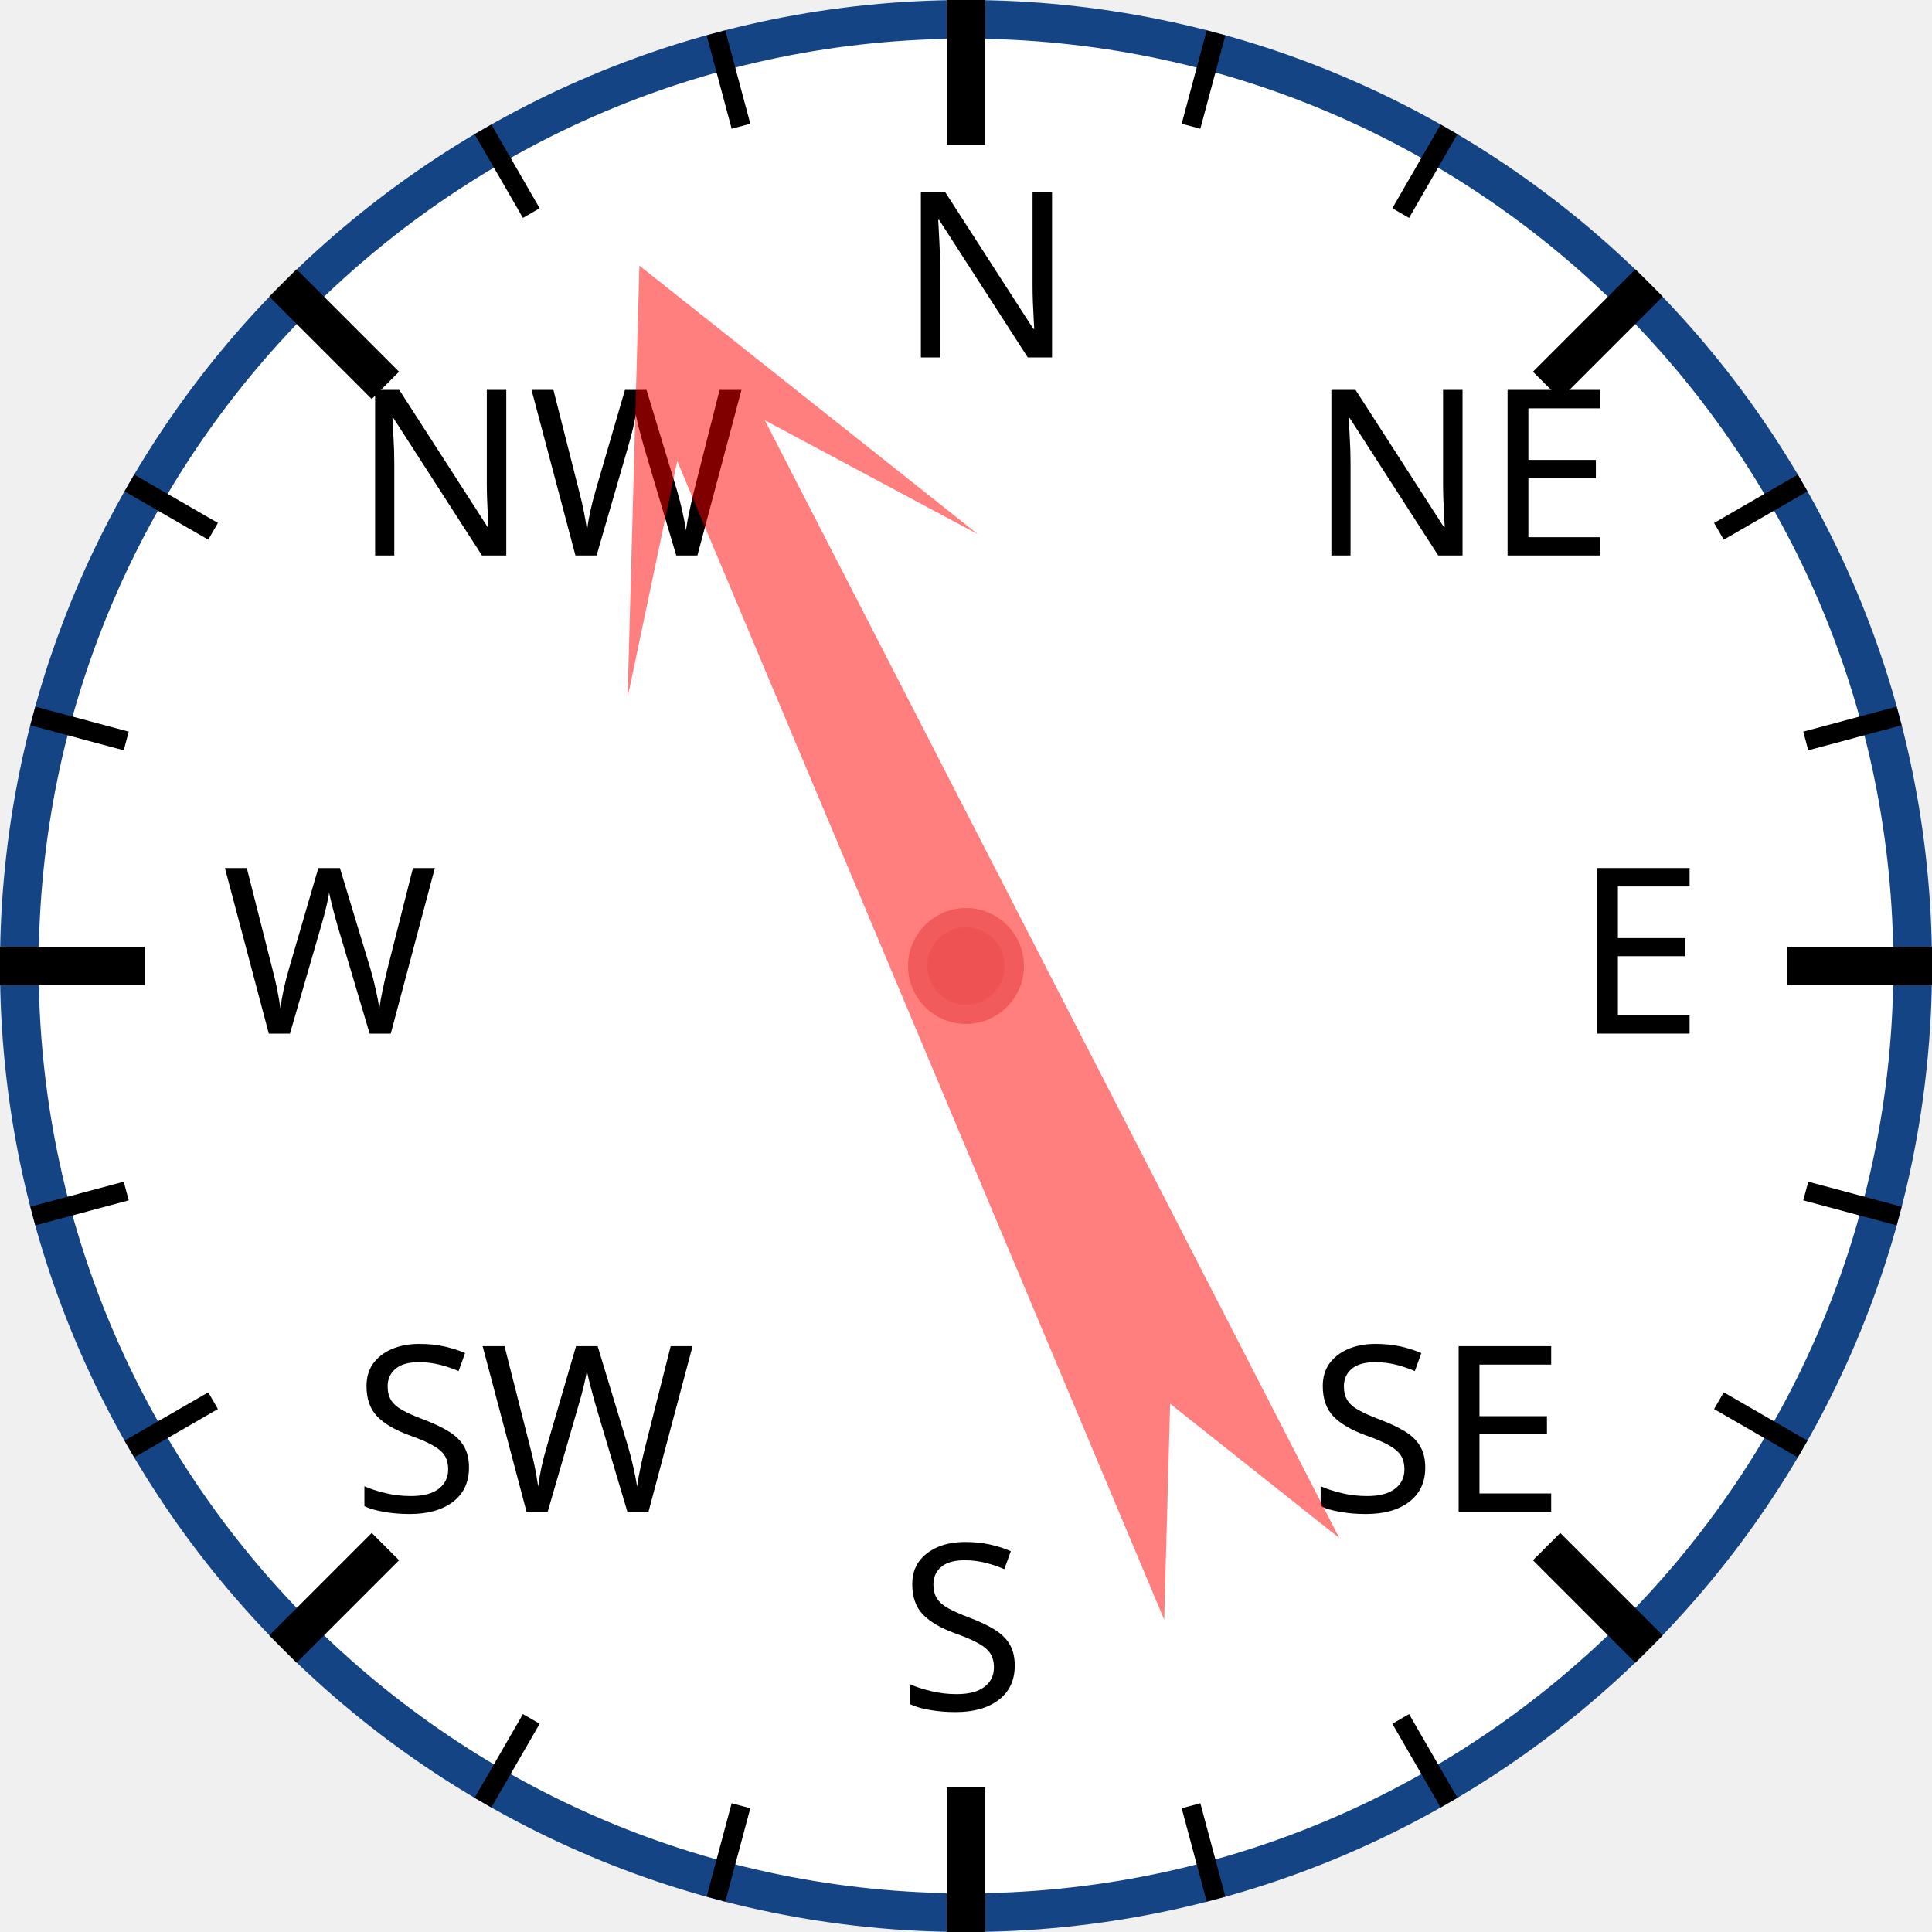
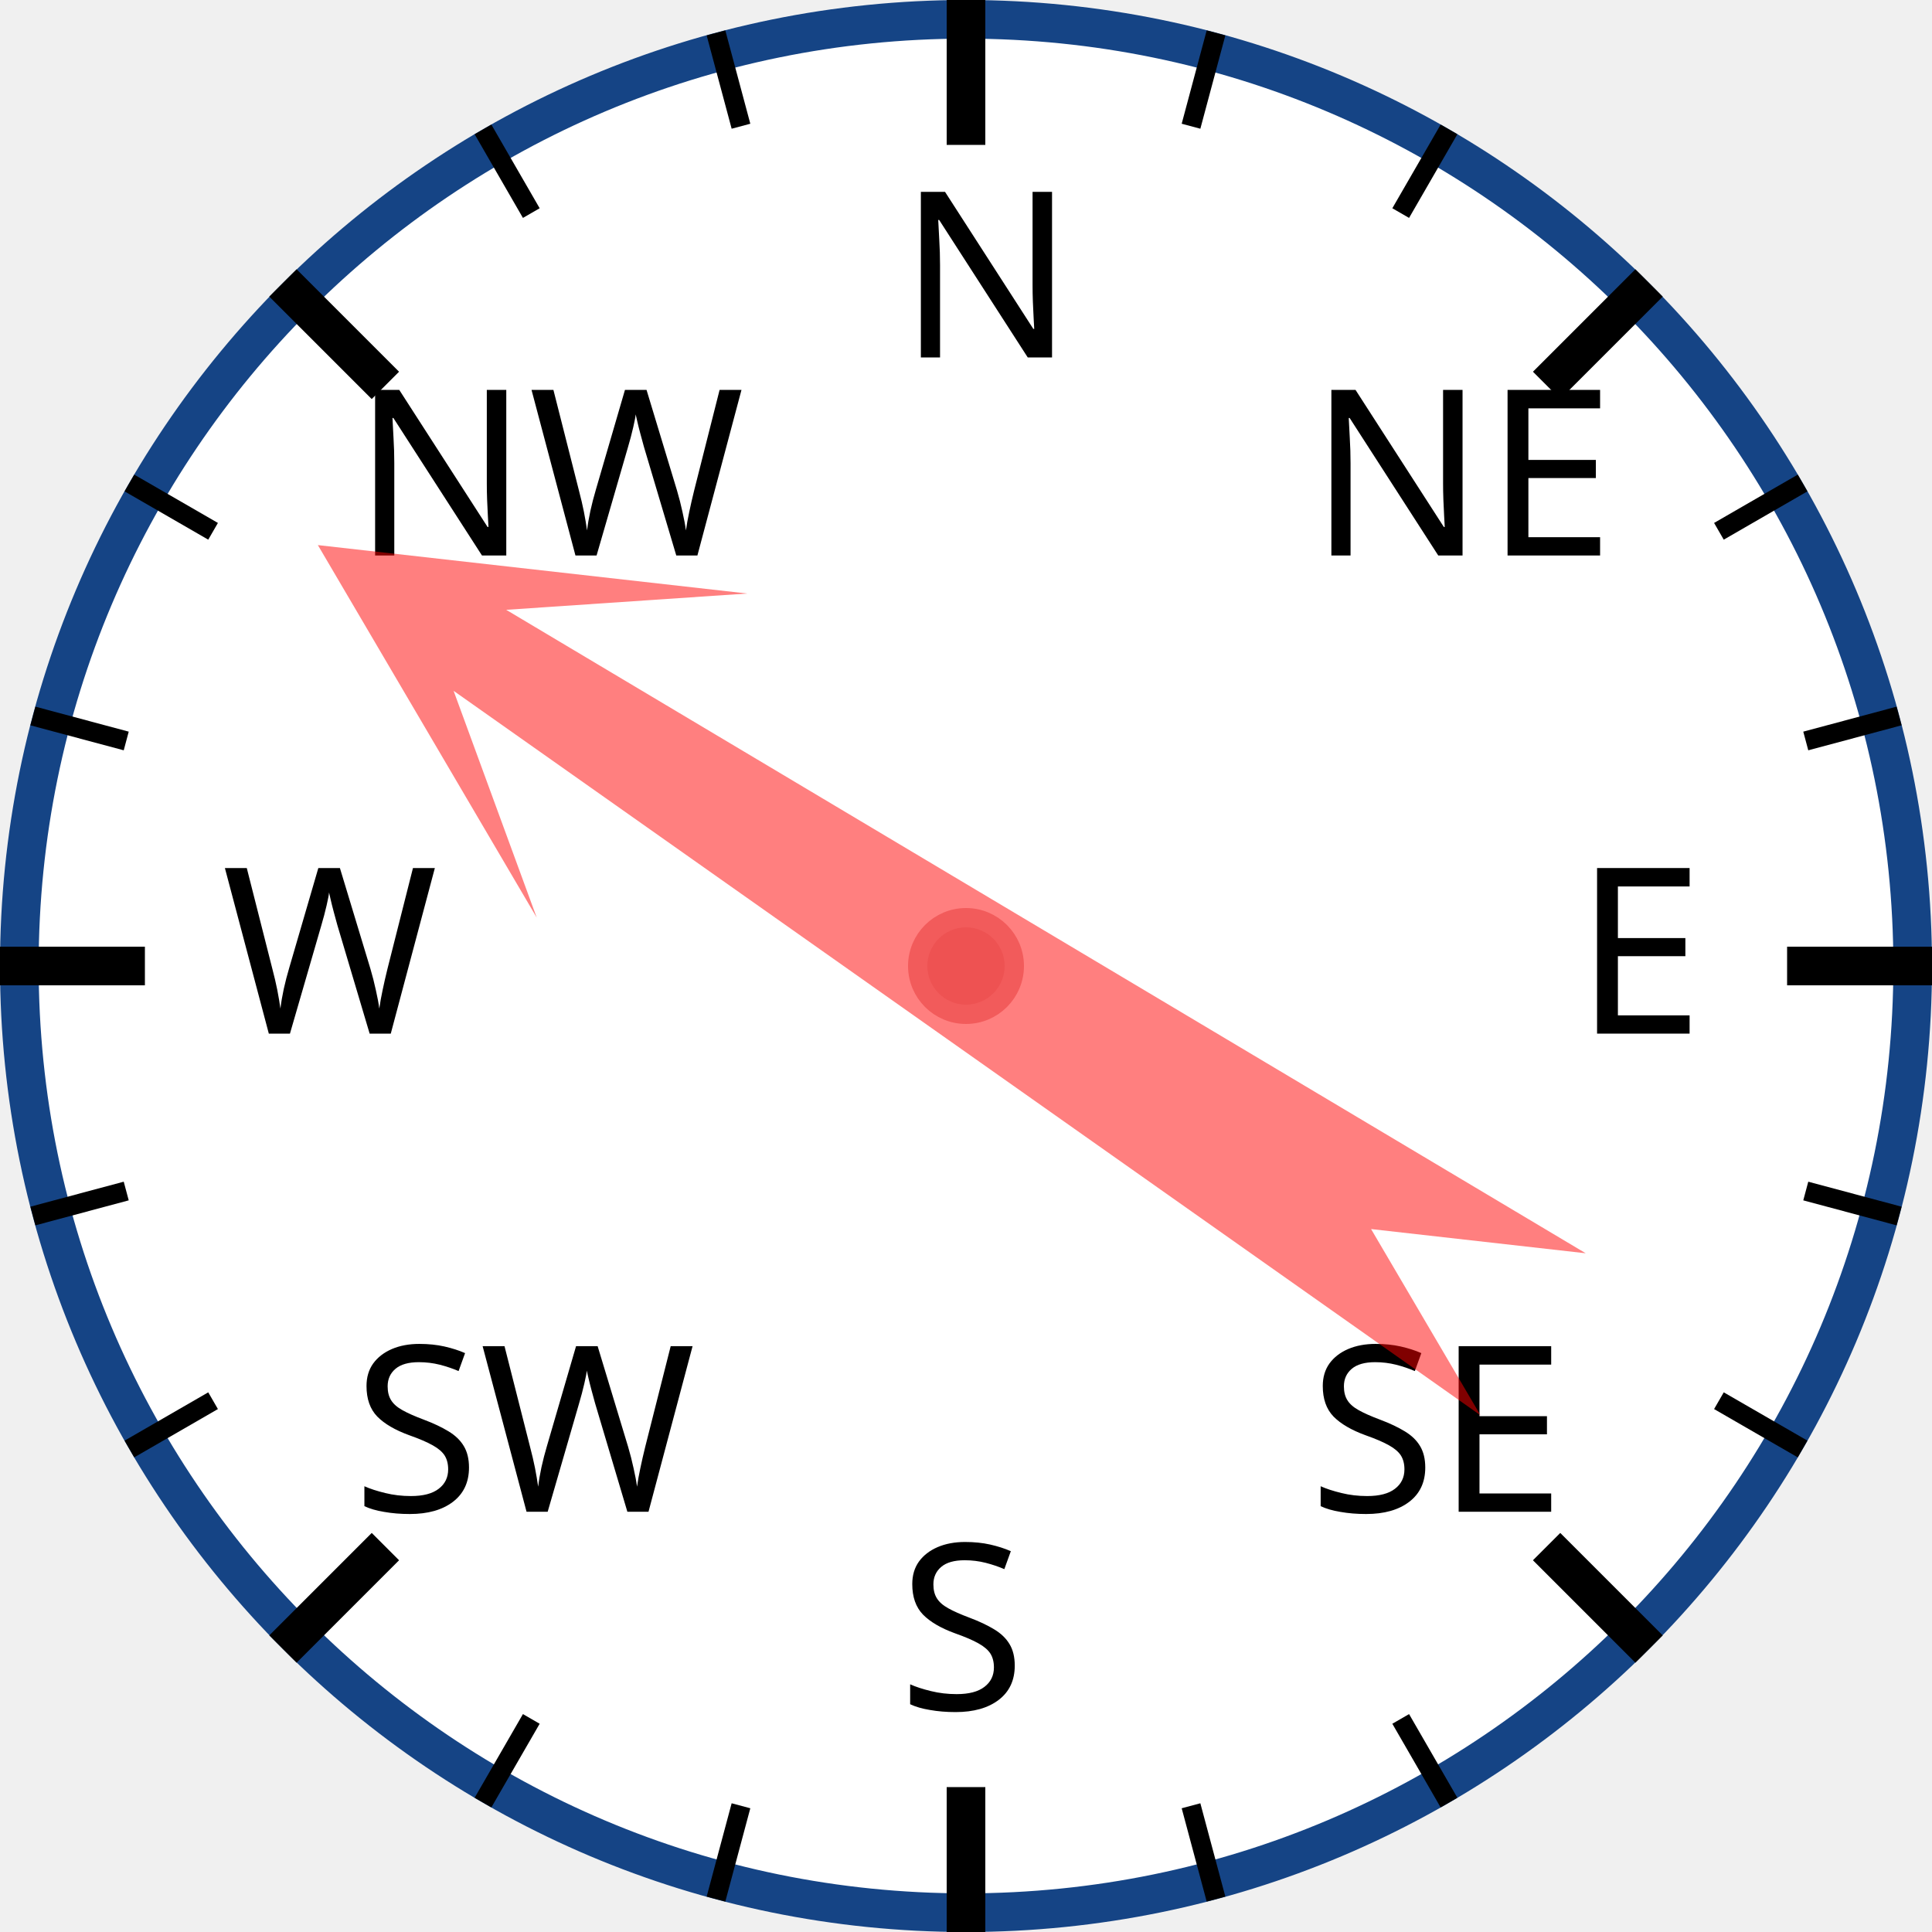
<svg xmlns="http://www.w3.org/2000/svg" width="120px" height="120px" viewBox="0 0 200 200">
  <circle cx="100" cy="100" r="98" style="fill: white; stroke: #154485; stroke-width: 4;" />
  <text x="93.0" y="37.0" style="font-family: sans-serif; font-size: 18pt;">N</text>
  <line x1="100.0" y1="0.0" x2="100.0" y2="15.0" style="stroke: black; stroke-width: 4;" />
  <line x1="74.118" y1="3.407" x2="76.706" y2="13.067" style="stroke: black; stroke-width: 2;" />
  <line x1="50" y1="13.397" x2="55" y2="22.058" style="stroke: black; stroke-width: 2;" />
  <text x="36.503" y="57.503" style="font-family: sans-serif; font-size: 18pt;">NW</text>
  <line x1="29.289" y1="29.289" x2="39.896" y2="39.896" style="stroke: black; stroke-width: 4;" />
  <line x1="13.397" y1="50" x2="22.058" y2="55" style="stroke: black; stroke-width: 2;" />
  <line x1="3.407" y1="74.118" x2="13.067" y2="76.706" style="stroke: black; stroke-width: 2;" />
  <text x="23.0" y="107.0" style="font-family: sans-serif; font-size: 18pt;">W</text>
  <line x1="0.0" y1="100.0" x2="15.0" y2="100.0" style="stroke: black; stroke-width: 4;" />
  <line x1="3.407" y1="125.882" x2="13.067" y2="123.294" style="stroke: black; stroke-width: 2;" />
  <line x1="13.397" y1="150" x2="22.058" y2="145" style="stroke: black; stroke-width: 2;" />
  <text x="36.503" y="156.497" style="font-family: sans-serif; font-size: 18pt;">SW</text>
  <line x1="29.289" y1="170.711" x2="39.896" y2="160.104" style="stroke: black; stroke-width: 4;" />
  <line x1="50" y1="186.603" x2="55" y2="177.942" style="stroke: black; stroke-width: 2;" />
  <line x1="74.118" y1="196.593" x2="76.706" y2="186.933" style="stroke: black; stroke-width: 2;" />
  <text x="93" y="177.0" style="font-family: sans-serif; font-size: 18pt;">S</text>
  <line x1="100" y1="200.0" x2="100" y2="185.0" style="stroke: black; stroke-width: 4;" />
  <line x1="125.882" y1="196.593" x2="123.294" y2="186.933" style="stroke: black; stroke-width: 2;" />
  <line x1="150.0" y1="186.603" x2="145.0" y2="177.942" style="stroke: black; stroke-width: 2;" />
  <text x="135.497" y="156.497" style="font-family: sans-serif; font-size: 18pt;">SE</text>
  <line x1="170.711" y1="170.711" x2="160.104" y2="160.104" style="stroke: black; stroke-width: 4;" />
  <line x1="186.603" y1="150" x2="177.942" y2="145" style="stroke: black; stroke-width: 2;" />
  <line x1="196.593" y1="125.882" x2="186.933" y2="123.294" style="stroke: black; stroke-width: 2;" />
  <text x="163.0" y="107" style="font-family: sans-serif; font-size: 18pt;">E</text>
  <line x1="200.0" y1="100" x2="185.0" y2="100" style="stroke: black; stroke-width: 4;" />
  <line x1="196.593" y1="74.118" x2="186.933" y2="76.706" style="stroke: black; stroke-width: 2;" />
  <line x1="186.603" y1="50" x2="177.942" y2="55" style="stroke: black; stroke-width: 2;" />
  <text x="135.497" y="57.503" style="font-family: sans-serif; font-size: 18pt;">NE</text>
  <line x1="170.711" y1="29.289" x2="160.104" y2="39.896" style="stroke: black; stroke-width: 4;" />
  <line x1="150" y1="13.397" x2="145" y2="22.058" style="stroke: black; stroke-width: 2;" />
  <line x1="125.882" y1="3.407" x2="123.294" y2="13.067" style="stroke: black; stroke-width: 2;" />
-   <polygon points="100 20 120 60 105 40 110 170 100 150 90 170 95 40 80 60" style="fill: red; fill-opacity: 0.5;" transform="rotate(335,100,100)" />
+   <polygon points="100 20 120 60 105 40 110 170 100 150 90 170 95 40 80 60" style="fill: red; fill-opacity: 0.5;" transform="rotate(303,100,100)" />
  <circle cx="100" cy="100" r="5" style="fill: #EE5252; stroke: #F25B5B; stroke-width: 2;" />
</svg>
